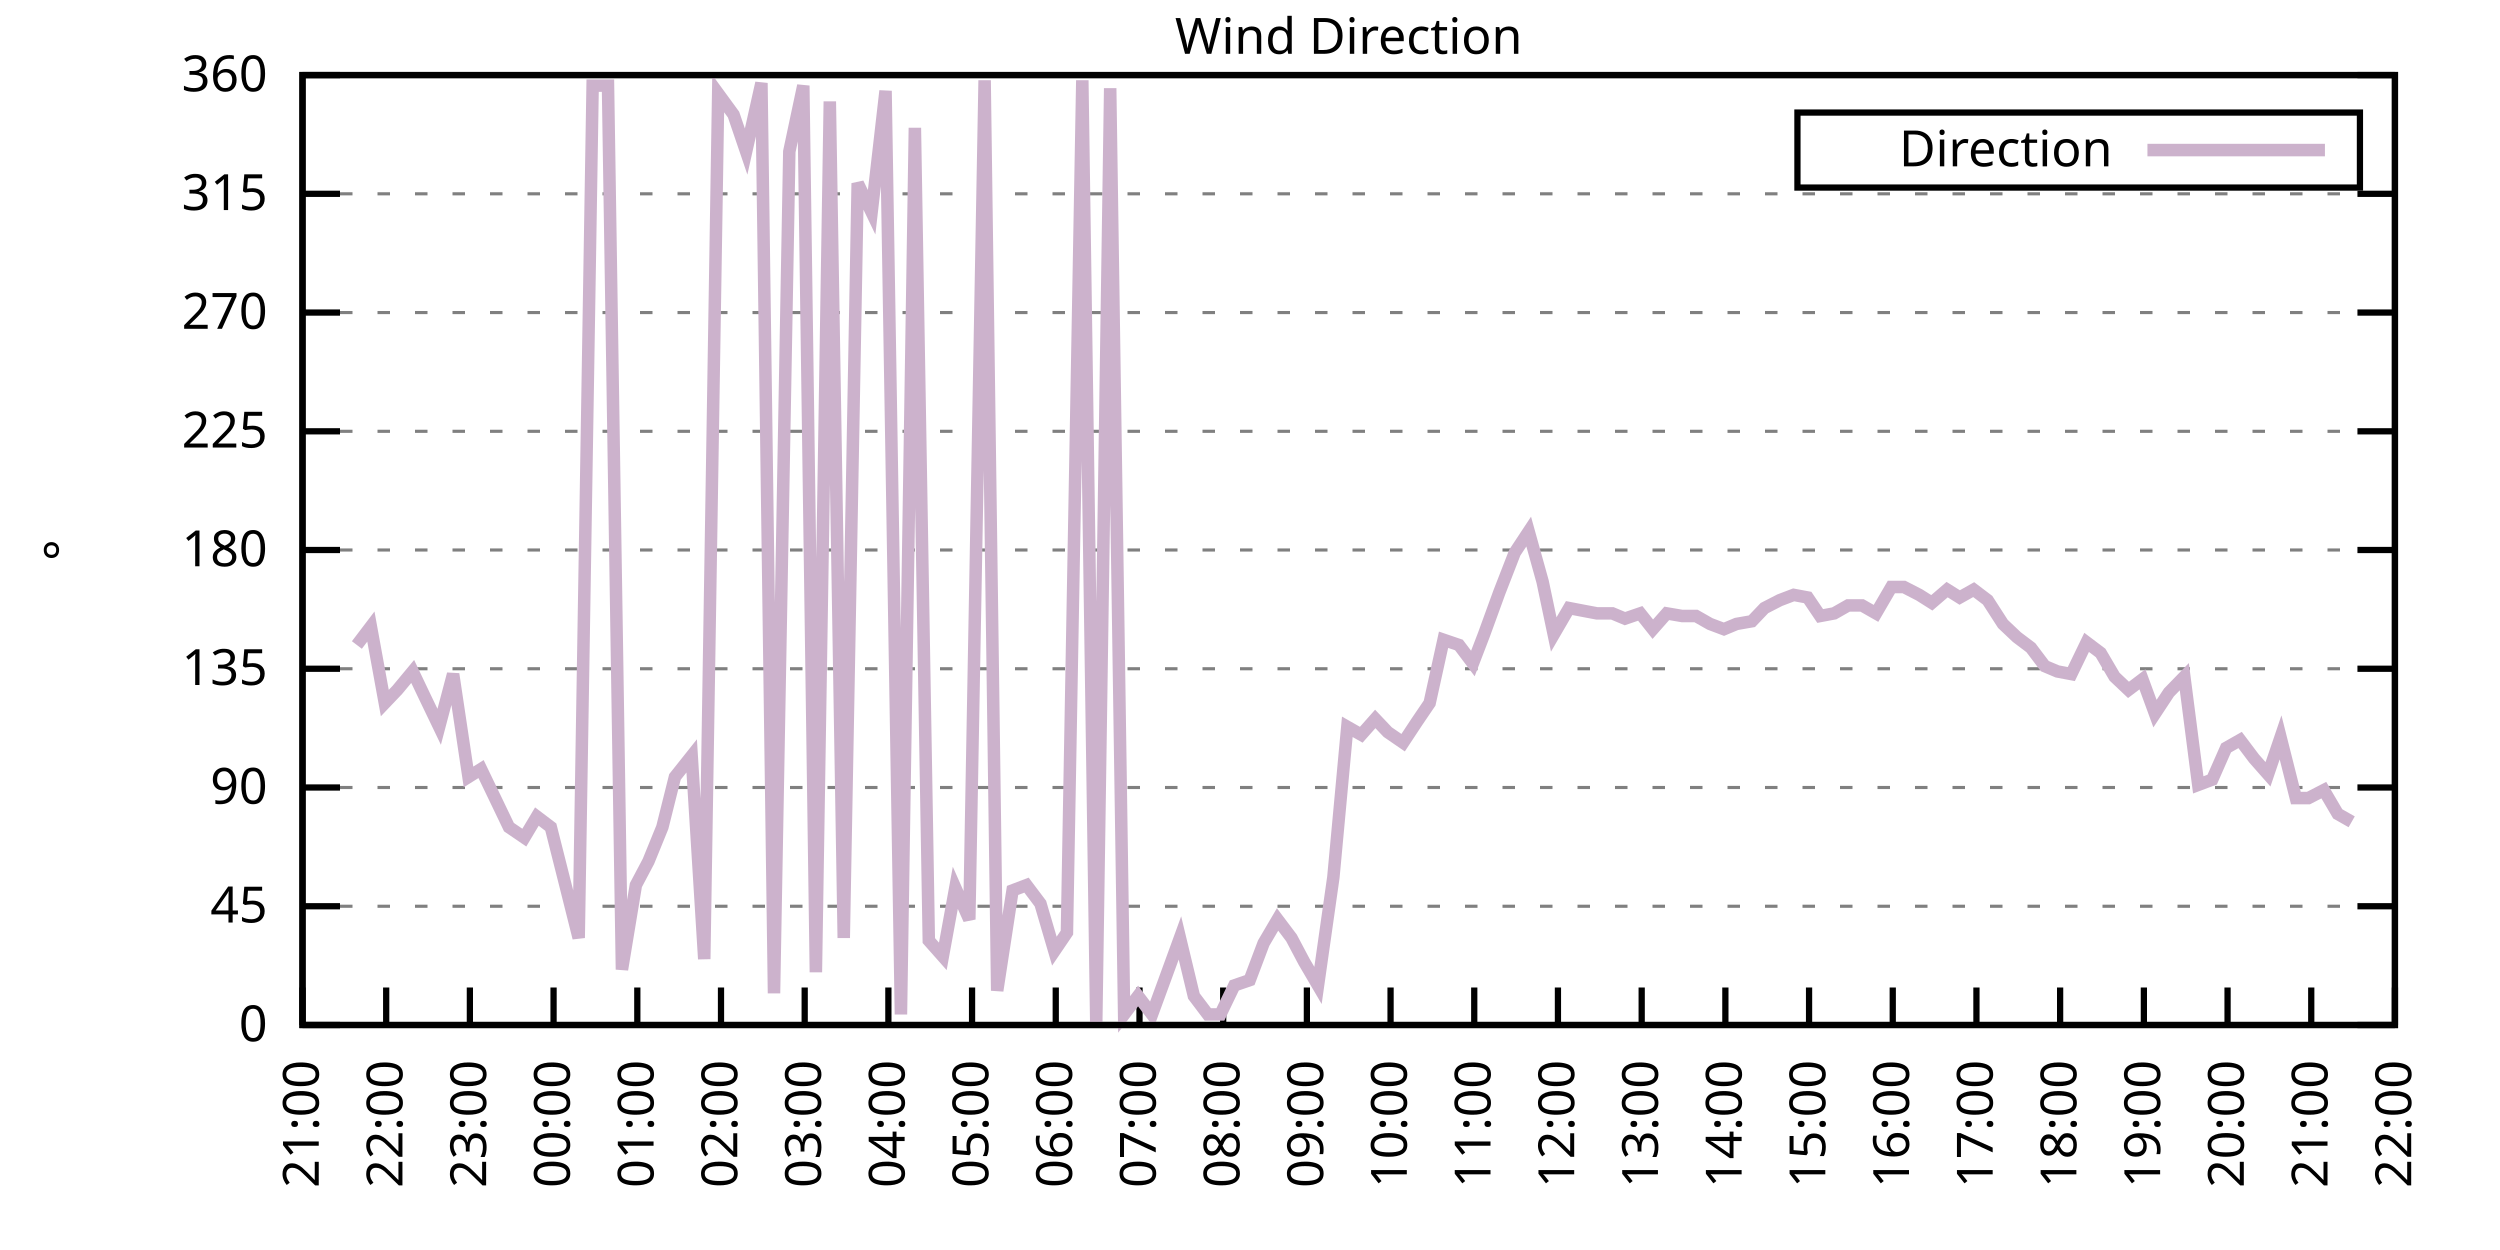
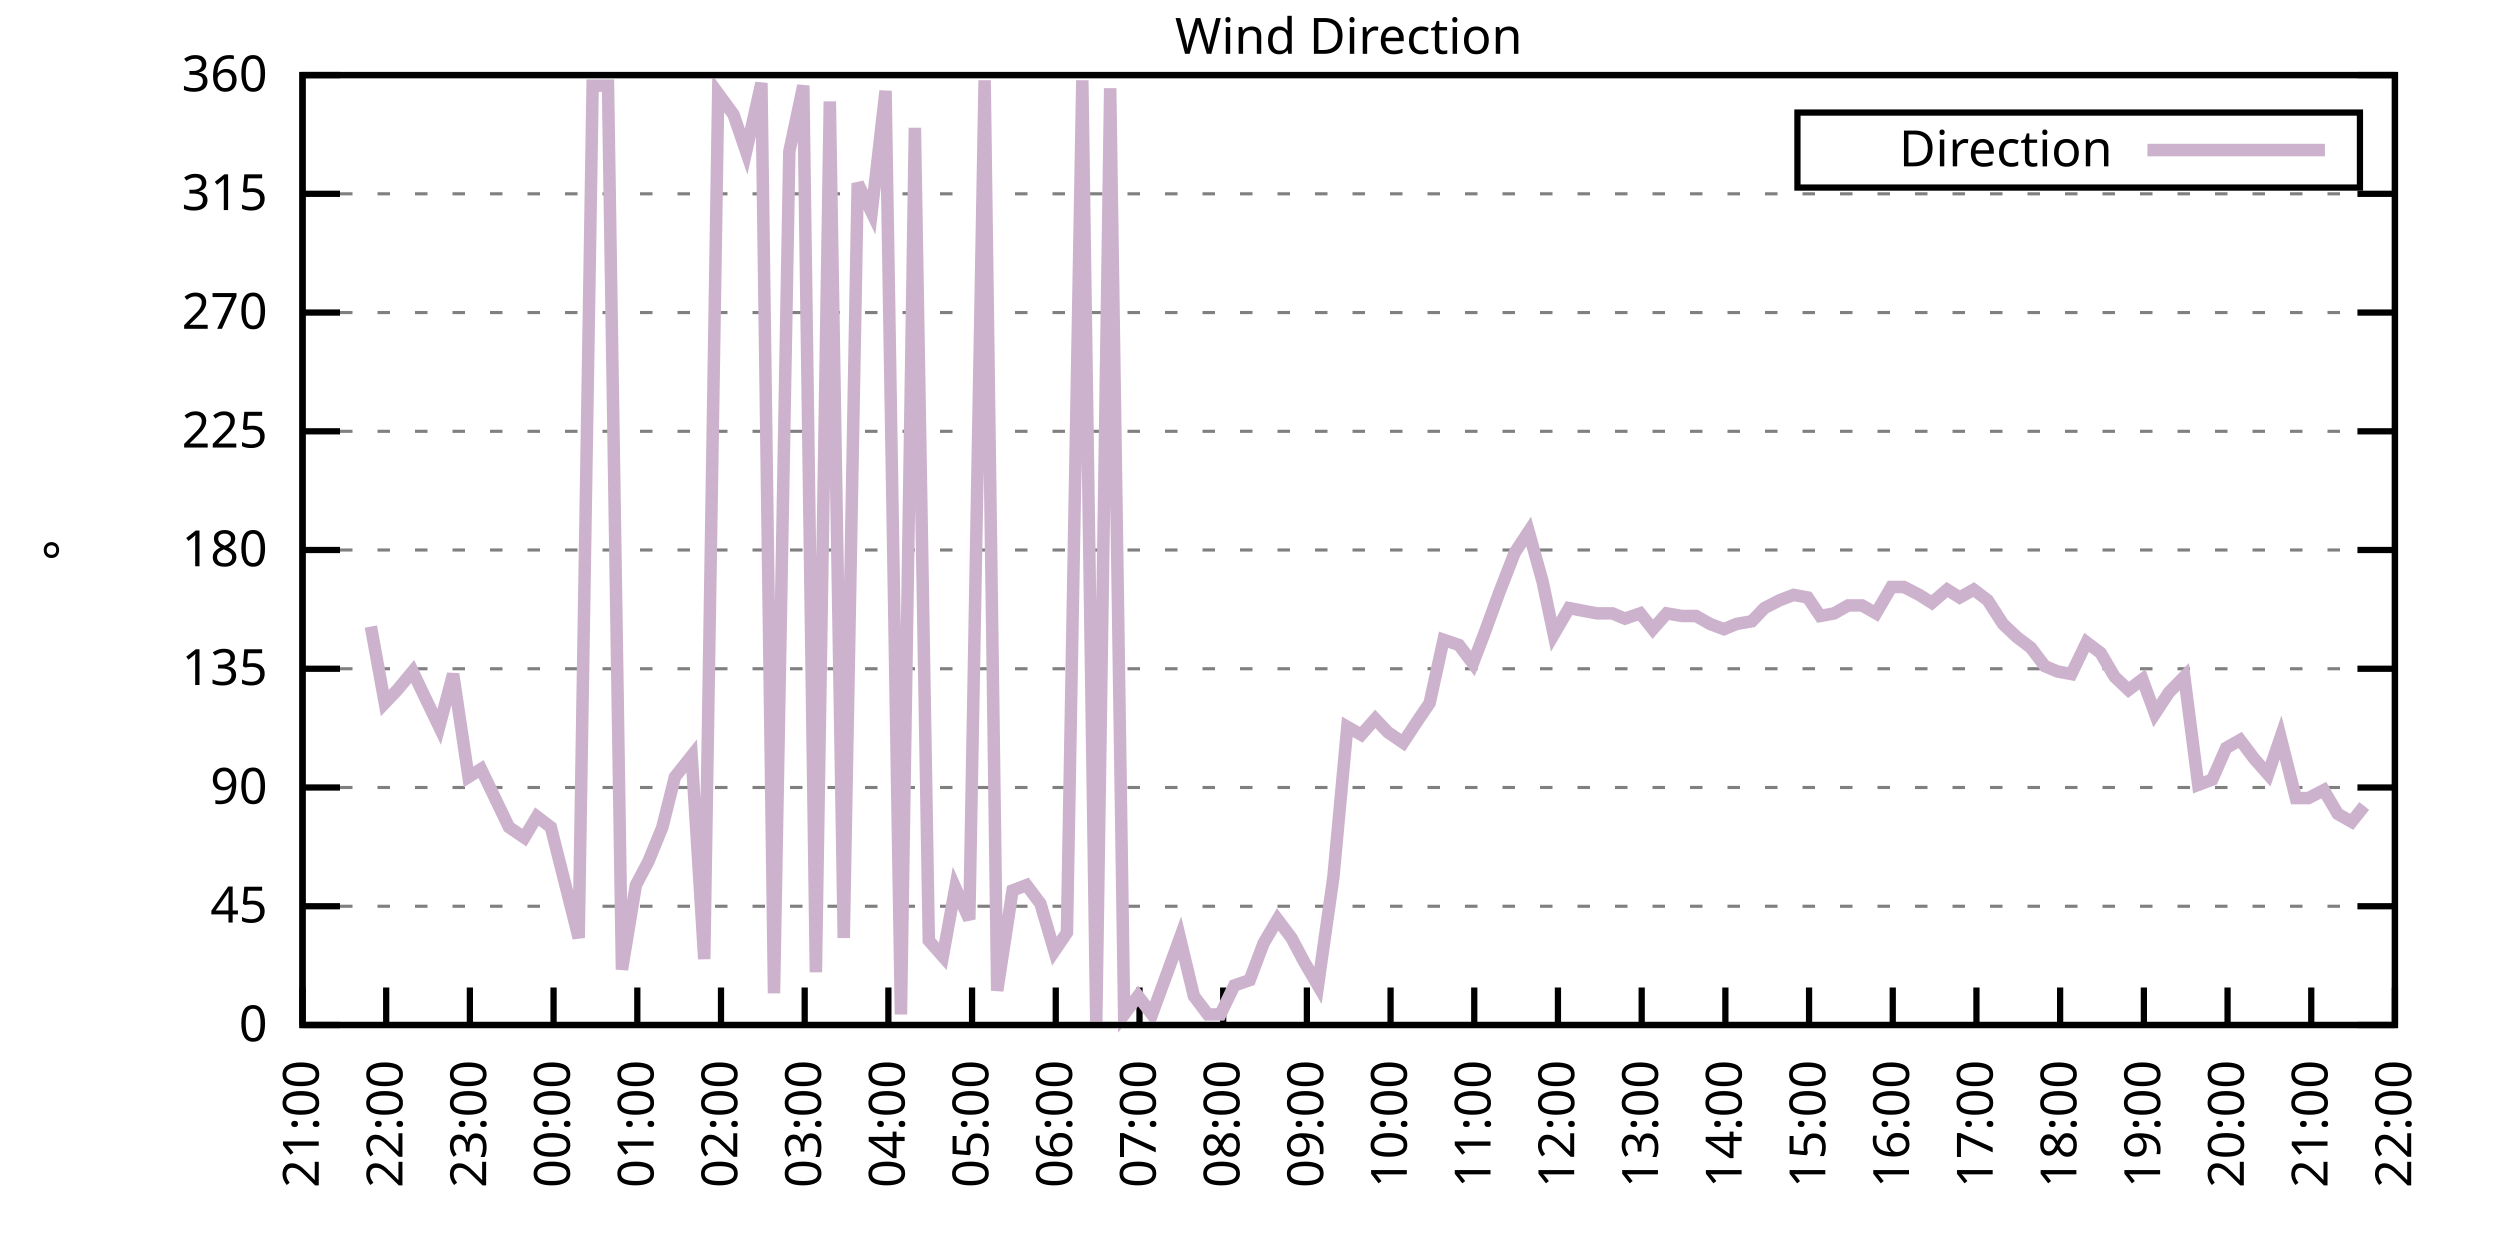
<svg xmlns="http://www.w3.org/2000/svg" xmlns:xlink="http://www.w3.org/1999/xlink" width="400" height="200" viewBox="0 0 400 200">
  <g id="gnuplot_canvas">
    <rect x="0" y="0" width="400" height="200" fill="none" />
    <defs>
      <circle id="gpDot" r="0.5" stroke-width="0.5" stroke="currentColor" />
      <path id="gpPt0" stroke-width="0.333" stroke="currentColor" d="M-1,0 h2 M0,-1 v2" />
      <path id="gpPt1" stroke-width="0.333" stroke="currentColor" d="M-1,-1 L1,1 M1,-1 L-1,1" />
      <path id="gpPt2" stroke-width="0.333" stroke="currentColor" d="M-1,0 L1,0 M0,-1 L0,1 M-1,-1 L1,1 M-1,1 L1,-1" />
      <rect id="gpPt3" stroke-width="0.333" stroke="currentColor" x="-1" y="-1" width="2" height="2" />
      <rect id="gpPt4" stroke-width="0.333" stroke="currentColor" fill="currentColor" x="-1" y="-1" width="2" height="2" />
      <circle id="gpPt5" stroke-width="0.333" stroke="currentColor" cx="0" cy="0" r="1" />
      <use xlink:href="#gpPt5" id="gpPt6" fill="currentColor" stroke="none" />
      <path id="gpPt7" stroke-width="0.333" stroke="currentColor" d="M0,-1.33 L-1.33,0.67 L1.33,0.67 z" />
      <use xlink:href="#gpPt7" id="gpPt8" fill="currentColor" stroke="none" />
      <use xlink:href="#gpPt7" id="gpPt9" stroke="currentColor" transform="rotate(180)" />
      <use xlink:href="#gpPt9" id="gpPt10" fill="currentColor" stroke="none" />
      <use xlink:href="#gpPt3" id="gpPt11" stroke="currentColor" transform="rotate(45)" />
      <use xlink:href="#gpPt11" id="gpPt12" fill="currentColor" stroke="none" />
      <path id="gpPt13" stroke-width="0.333" stroke="currentColor" d="M0,1.330 L1.265,0.411 L0.782,-1.067 L-0.782,-1.076 L-1.265,0.411 z" />
      <use xlink:href="#gpPt13" id="gpPt14" fill="currentColor" stroke="none" />
      <filter id="textbox" filterUnits="objectBoundingBox" x="0" y="0" height="1" width="1">
        <feFlood flood-color="white" flood-opacity="1" result="bgnd" />
        <feComposite in="SourceGraphic" in2="bgnd" operator="atop" />
      </filter>
      <filter id="greybox" filterUnits="objectBoundingBox" x="0" y="0" height="1" width="1">
        <feFlood flood-color="lightgrey" flood-opacity="1" result="grey" />
        <feComposite in="SourceGraphic" in2="grey" operator="atop" />
      </filter>
    </defs>
    <g fill="none" color="white" stroke="currentColor" stroke-width="1.00" stroke-linecap="butt" stroke-linejoin="miter">
</g>
    <g fill="none" color="black" stroke="currentColor" stroke-width="1.00" stroke-linecap="butt" stroke-linejoin="miter">
      <g stroke="none" shape-rendering="crispEdges">
        <polygon fill="rgb(255, 255, 255)" points="48.40,164.00 383.18,164.00 383.18,12.02 48.40,12.02 " />
      </g>
    </g>
    <g fill="none" color="black" stroke="currentColor" stroke-width="1.00" stroke-linecap="butt" stroke-linejoin="miter">
</g>
    <g fill="none" color="black" stroke="black" stroke-width="0.50" stroke-linecap="butt" stroke-linejoin="miter">
</g>
    <g fill="none" color="gray" stroke="currentColor" stroke-width="0.50" stroke-linecap="butt" stroke-linejoin="miter">
      <path stroke="gray" stroke-dasharray="2,4" class="gridline" d="M48.40,164.00 L383.19,164.00  " />
    </g>
    <g fill="none" color="gray" stroke="gray" stroke-width="1.00" stroke-linecap="butt" stroke-linejoin="miter">
</g>
    <g fill="none" color="black" stroke="currentColor" stroke-width="1.00" stroke-linecap="butt" stroke-linejoin="miter">
      <path stroke="black" d="M48.40,164.00 L54.40,164.00 M383.19,164.00 L377.19,164.00  " />
      <g transform="translate(42.80,166.60)" stroke="none" fill="black" font-family="Sans" font-size="8.00" text-anchor="end">
        <text>
          <tspan font-family="Sans"> 0</tspan>
        </text>
      </g>
    </g>
    <g fill="none" color="black" stroke="currentColor" stroke-width="1.00" stroke-linecap="butt" stroke-linejoin="miter">
</g>
    <g fill="none" color="black" stroke="black" stroke-width="0.50" stroke-linecap="butt" stroke-linejoin="miter">
</g>
    <g fill="none" color="gray" stroke="currentColor" stroke-width="0.50" stroke-linecap="butt" stroke-linejoin="miter">
      <path stroke="gray" stroke-dasharray="2,4" class="gridline" d="M48.40,145.00 L383.19,145.00  " />
    </g>
    <g fill="none" color="gray" stroke="gray" stroke-width="1.00" stroke-linecap="butt" stroke-linejoin="miter">
</g>
    <g fill="none" color="black" stroke="currentColor" stroke-width="1.00" stroke-linecap="butt" stroke-linejoin="miter">
      <path stroke="black" d="M48.40,145.00 L54.40,145.00 M383.19,145.00 L377.19,145.00  " />
      <g transform="translate(42.80,147.60)" stroke="none" fill="black" font-family="Sans" font-size="8.00" text-anchor="end">
        <text>
          <tspan font-family="Sans"> 45</tspan>
        </text>
      </g>
    </g>
    <g fill="none" color="black" stroke="currentColor" stroke-width="1.00" stroke-linecap="butt" stroke-linejoin="miter">
</g>
    <g fill="none" color="black" stroke="black" stroke-width="0.50" stroke-linecap="butt" stroke-linejoin="miter">
</g>
    <g fill="none" color="gray" stroke="currentColor" stroke-width="0.50" stroke-linecap="butt" stroke-linejoin="miter">
      <path stroke="gray" stroke-dasharray="2,4" class="gridline" d="M48.40,126.00 L383.19,126.00  " />
    </g>
    <g fill="none" color="gray" stroke="gray" stroke-width="1.00" stroke-linecap="butt" stroke-linejoin="miter">
</g>
    <g fill="none" color="black" stroke="currentColor" stroke-width="1.00" stroke-linecap="butt" stroke-linejoin="miter">
      <path stroke="black" d="M48.40,126.00 L54.40,126.00 M383.19,126.00 L377.19,126.00  " />
      <g transform="translate(42.80,128.60)" stroke="none" fill="black" font-family="Sans" font-size="8.00" text-anchor="end">
        <text>
          <tspan font-family="Sans"> 90</tspan>
        </text>
      </g>
    </g>
    <g fill="none" color="black" stroke="currentColor" stroke-width="1.00" stroke-linecap="butt" stroke-linejoin="miter">
</g>
    <g fill="none" color="black" stroke="black" stroke-width="0.50" stroke-linecap="butt" stroke-linejoin="miter">
</g>
    <g fill="none" color="gray" stroke="currentColor" stroke-width="0.50" stroke-linecap="butt" stroke-linejoin="miter">
      <path stroke="gray" stroke-dasharray="2,4" class="gridline" d="M48.40,107.00 L383.19,107.00  " />
    </g>
    <g fill="none" color="gray" stroke="gray" stroke-width="1.00" stroke-linecap="butt" stroke-linejoin="miter">
</g>
    <g fill="none" color="black" stroke="currentColor" stroke-width="1.00" stroke-linecap="butt" stroke-linejoin="miter">
      <path stroke="black" d="M48.40,107.00 L54.40,107.00 M383.19,107.00 L377.19,107.00  " />
      <g transform="translate(42.80,109.60)" stroke="none" fill="black" font-family="Sans" font-size="8.00" text-anchor="end">
        <text>
          <tspan font-family="Sans"> 135</tspan>
        </text>
      </g>
    </g>
    <g fill="none" color="black" stroke="currentColor" stroke-width="1.00" stroke-linecap="butt" stroke-linejoin="miter">
</g>
    <g fill="none" color="black" stroke="black" stroke-width="0.50" stroke-linecap="butt" stroke-linejoin="miter">
</g>
    <g fill="none" color="gray" stroke="currentColor" stroke-width="0.50" stroke-linecap="butt" stroke-linejoin="miter">
      <path stroke="gray" stroke-dasharray="2,4" class="gridline" d="M48.40,88.00 L383.19,88.00  " />
    </g>
    <g fill="none" color="gray" stroke="gray" stroke-width="1.00" stroke-linecap="butt" stroke-linejoin="miter">
</g>
    <g fill="none" color="black" stroke="currentColor" stroke-width="1.00" stroke-linecap="butt" stroke-linejoin="miter">
      <path stroke="black" d="M48.40,88.00 L54.40,88.00 M383.19,88.00 L377.19,88.00  " />
      <g transform="translate(42.80,90.60)" stroke="none" fill="black" font-family="Sans" font-size="8.00" text-anchor="end">
        <text>
          <tspan font-family="Sans"> 180</tspan>
        </text>
      </g>
    </g>
    <g fill="none" color="black" stroke="currentColor" stroke-width="1.00" stroke-linecap="butt" stroke-linejoin="miter">
</g>
    <g fill="none" color="black" stroke="black" stroke-width="0.50" stroke-linecap="butt" stroke-linejoin="miter">
</g>
    <g fill="none" color="gray" stroke="currentColor" stroke-width="0.50" stroke-linecap="butt" stroke-linejoin="miter">
      <path stroke="gray" stroke-dasharray="2,4" class="gridline" d="M48.40,69.01 L383.19,69.01  " />
    </g>
    <g fill="none" color="gray" stroke="gray" stroke-width="1.00" stroke-linecap="butt" stroke-linejoin="miter">
</g>
    <g fill="none" color="black" stroke="currentColor" stroke-width="1.00" stroke-linecap="butt" stroke-linejoin="miter">
      <path stroke="black" d="M48.40,69.01 L54.40,69.01 M383.19,69.01 L377.19,69.01  " />
      <g transform="translate(42.80,71.61)" stroke="none" fill="black" font-family="Sans" font-size="8.00" text-anchor="end">
        <text>
          <tspan font-family="Sans"> 225</tspan>
        </text>
      </g>
    </g>
    <g fill="none" color="black" stroke="currentColor" stroke-width="1.00" stroke-linecap="butt" stroke-linejoin="miter">
</g>
    <g fill="none" color="black" stroke="black" stroke-width="0.50" stroke-linecap="butt" stroke-linejoin="miter">
</g>
    <g fill="none" color="gray" stroke="currentColor" stroke-width="0.50" stroke-linecap="butt" stroke-linejoin="miter">
      <path stroke="gray" stroke-dasharray="2,4" class="gridline" d="M48.40,50.01 L383.19,50.01  " />
    </g>
    <g fill="none" color="gray" stroke="gray" stroke-width="1.00" stroke-linecap="butt" stroke-linejoin="miter">
</g>
    <g fill="none" color="black" stroke="currentColor" stroke-width="1.00" stroke-linecap="butt" stroke-linejoin="miter">
      <path stroke="black" d="M48.40,50.01 L54.40,50.01 M383.19,50.01 L377.19,50.01  " />
      <g transform="translate(42.80,52.61)" stroke="none" fill="black" font-family="Sans" font-size="8.00" text-anchor="end">
        <text>
          <tspan font-family="Sans"> 270</tspan>
        </text>
      </g>
    </g>
    <g fill="none" color="black" stroke="currentColor" stroke-width="1.00" stroke-linecap="butt" stroke-linejoin="miter">
</g>
    <g fill="none" color="black" stroke="black" stroke-width="0.50" stroke-linecap="butt" stroke-linejoin="miter">
</g>
    <g fill="none" color="gray" stroke="currentColor" stroke-width="0.50" stroke-linecap="butt" stroke-linejoin="miter">
      <path stroke="gray" stroke-dasharray="2,4" class="gridline" d="M48.40,31.01 L383.19,31.01  " />
    </g>
    <g fill="none" color="gray" stroke="gray" stroke-width="1.00" stroke-linecap="butt" stroke-linejoin="miter">
</g>
    <g fill="none" color="black" stroke="currentColor" stroke-width="1.00" stroke-linecap="butt" stroke-linejoin="miter">
      <path stroke="black" d="M48.40,31.01 L54.40,31.01 M383.19,31.01 L377.19,31.01  " />
      <g transform="translate(42.80,33.61)" stroke="none" fill="black" font-family="Sans" font-size="8.00" text-anchor="end">
        <text>
          <tspan font-family="Sans"> 315</tspan>
        </text>
      </g>
    </g>
    <g fill="none" color="black" stroke="currentColor" stroke-width="1.00" stroke-linecap="butt" stroke-linejoin="miter">
</g>
    <g fill="none" color="black" stroke="black" stroke-width="0.50" stroke-linecap="butt" stroke-linejoin="miter">
</g>
    <g fill="none" color="gray" stroke="currentColor" stroke-width="0.50" stroke-linecap="butt" stroke-linejoin="miter">
      <path stroke="gray" stroke-dasharray="2,4" class="gridline" d="M48.40,12.01 L383.19,12.01  " />
    </g>
    <g fill="none" color="gray" stroke="gray" stroke-width="1.00" stroke-linecap="butt" stroke-linejoin="miter">
</g>
    <g fill="none" color="black" stroke="currentColor" stroke-width="1.00" stroke-linecap="butt" stroke-linejoin="miter">
      <path stroke="black" d="M48.40,12.01 L54.40,12.01 M383.19,12.01 L377.19,12.01  " />
      <g transform="translate(42.80,14.61)" stroke="none" fill="black" font-family="Sans" font-size="8.00" text-anchor="end">
        <text>
          <tspan font-family="Sans"> 360</tspan>
        </text>
      </g>
    </g>
    <g fill="none" color="black" stroke="currentColor" stroke-width="1.00" stroke-linecap="butt" stroke-linejoin="miter">
      <path stroke="black" d="M48.40,164.00 L48.40,158.00  " />
      <g transform="translate(51.00,169.60) rotate(270.00)" stroke="none" fill="black" font-family="Sans" font-size="8.00" text-anchor="end">
        <text>
          <tspan font-family="Sans">21:00</tspan>
        </text>
      </g>
    </g>
    <g fill="none" color="black" stroke="currentColor" stroke-width="1.00" stroke-linecap="butt" stroke-linejoin="miter">
      <path stroke="black" d="M61.79,164.00 L61.79,158.00  " />
      <g transform="translate(64.39,169.60) rotate(270.00)" stroke="none" fill="black" font-family="Sans" font-size="8.00" text-anchor="end">
        <text>
          <tspan font-family="Sans">22:00</tspan>
        </text>
      </g>
    </g>
    <g fill="none" color="black" stroke="currentColor" stroke-width="1.00" stroke-linecap="butt" stroke-linejoin="miter">
      <path stroke="black" d="M75.18,164.00 L75.18,158.00  " />
      <g transform="translate(77.78,169.60) rotate(270.00)" stroke="none" fill="black" font-family="Sans" font-size="8.00" text-anchor="end">
        <text>
          <tspan font-family="Sans">23:00</tspan>
        </text>
      </g>
    </g>
    <g fill="none" color="black" stroke="currentColor" stroke-width="1.00" stroke-linecap="butt" stroke-linejoin="miter">
      <path stroke="black" d="M88.57,164.00 L88.57,158.00  " />
      <g transform="translate(91.17,169.60) rotate(270.00)" stroke="none" fill="black" font-family="Sans" font-size="8.00" text-anchor="end">
        <text>
          <tspan font-family="Sans">00:00</tspan>
        </text>
      </g>
    </g>
    <g fill="none" color="black" stroke="currentColor" stroke-width="1.00" stroke-linecap="butt" stroke-linejoin="miter">
      <path stroke="black" d="M101.97,164.00 L101.97,158.00  " />
      <g transform="translate(104.57,169.60) rotate(270.00)" stroke="none" fill="black" font-family="Sans" font-size="8.00" text-anchor="end">
        <text>
          <tspan font-family="Sans">01:00</tspan>
        </text>
      </g>
    </g>
    <g fill="none" color="black" stroke="currentColor" stroke-width="1.00" stroke-linecap="butt" stroke-linejoin="miter">
      <path stroke="black" d="M115.36,164.00 L115.36,158.00  " />
      <g transform="translate(117.96,169.60) rotate(270.00)" stroke="none" fill="black" font-family="Sans" font-size="8.00" text-anchor="end">
        <text>
          <tspan font-family="Sans">02:00</tspan>
        </text>
      </g>
    </g>
    <g fill="none" color="black" stroke="currentColor" stroke-width="1.00" stroke-linecap="butt" stroke-linejoin="miter">
      <path stroke="black" d="M128.75,164.00 L128.75,158.00  " />
      <g transform="translate(131.35,169.60) rotate(270.00)" stroke="none" fill="black" font-family="Sans" font-size="8.00" text-anchor="end">
        <text>
          <tspan font-family="Sans">03:00</tspan>
        </text>
      </g>
    </g>
    <g fill="none" color="black" stroke="currentColor" stroke-width="1.00" stroke-linecap="butt" stroke-linejoin="miter">
      <path stroke="black" d="M142.14,164.00 L142.14,158.00  " />
      <g transform="translate(144.74,169.60) rotate(270.00)" stroke="none" fill="black" font-family="Sans" font-size="8.00" text-anchor="end">
        <text>
          <tspan font-family="Sans">04:00</tspan>
        </text>
      </g>
    </g>
    <g fill="none" color="black" stroke="currentColor" stroke-width="1.00" stroke-linecap="butt" stroke-linejoin="miter">
      <path stroke="black" d="M155.53,164.00 L155.53,158.00  " />
      <g transform="translate(158.13,169.60) rotate(270.00)" stroke="none" fill="black" font-family="Sans" font-size="8.00" text-anchor="end">
        <text>
          <tspan font-family="Sans">05:00</tspan>
        </text>
      </g>
    </g>
    <g fill="none" color="black" stroke="currentColor" stroke-width="1.00" stroke-linecap="butt" stroke-linejoin="miter">
      <path stroke="black" d="M168.92,164.00 L168.92,158.00  " />
      <g transform="translate(171.52,169.60) rotate(270.00)" stroke="none" fill="black" font-family="Sans" font-size="8.00" text-anchor="end">
        <text>
          <tspan font-family="Sans">06:00</tspan>
        </text>
      </g>
    </g>
    <g fill="none" color="black" stroke="currentColor" stroke-width="1.00" stroke-linecap="butt" stroke-linejoin="miter">
      <path stroke="black" d="M182.32,164.00 L182.32,158.00  " />
      <g transform="translate(184.92,169.60) rotate(270.00)" stroke="none" fill="black" font-family="Sans" font-size="8.00" text-anchor="end">
        <text>
          <tspan font-family="Sans">07:00</tspan>
        </text>
      </g>
    </g>
    <g fill="none" color="black" stroke="currentColor" stroke-width="1.00" stroke-linecap="butt" stroke-linejoin="miter">
      <path stroke="black" d="M195.71,164.00 L195.71,158.00  " />
      <g transform="translate(198.31,169.60) rotate(270.00)" stroke="none" fill="black" font-family="Sans" font-size="8.00" text-anchor="end">
        <text>
          <tspan font-family="Sans">08:00</tspan>
        </text>
      </g>
    </g>
    <g fill="none" color="black" stroke="currentColor" stroke-width="1.00" stroke-linecap="butt" stroke-linejoin="miter">
      <path stroke="black" d="M209.10,164.00 L209.10,158.00  " />
      <g transform="translate(211.70,169.60) rotate(270.00)" stroke="none" fill="black" font-family="Sans" font-size="8.00" text-anchor="end">
        <text>
          <tspan font-family="Sans">09:00</tspan>
        </text>
      </g>
    </g>
    <g fill="none" color="black" stroke="currentColor" stroke-width="1.00" stroke-linecap="butt" stroke-linejoin="miter">
      <path stroke="black" d="M222.49,164.00 L222.49,158.00  " />
      <g transform="translate(225.09,169.60) rotate(270.00)" stroke="none" fill="black" font-family="Sans" font-size="8.00" text-anchor="end">
        <text>
          <tspan font-family="Sans">10:00</tspan>
        </text>
      </g>
    </g>
    <g fill="none" color="black" stroke="currentColor" stroke-width="1.00" stroke-linecap="butt" stroke-linejoin="miter">
      <path stroke="black" d="M235.88,164.00 L235.88,158.00  " />
      <g transform="translate(238.48,169.60) rotate(270.00)" stroke="none" fill="black" font-family="Sans" font-size="8.00" text-anchor="end">
        <text>
          <tspan font-family="Sans">11:00</tspan>
        </text>
      </g>
    </g>
    <g fill="none" color="black" stroke="currentColor" stroke-width="1.00" stroke-linecap="butt" stroke-linejoin="miter">
      <path stroke="black" d="M249.27,164.00 L249.27,158.00  " />
      <g transform="translate(251.87,169.60) rotate(270.00)" stroke="none" fill="black" font-family="Sans" font-size="8.00" text-anchor="end">
        <text>
          <tspan font-family="Sans">12:00</tspan>
        </text>
      </g>
    </g>
    <g fill="none" color="black" stroke="currentColor" stroke-width="1.00" stroke-linecap="butt" stroke-linejoin="miter">
      <path stroke="black" d="M262.67,164.00 L262.67,158.00  " />
      <g transform="translate(265.27,169.60) rotate(270.00)" stroke="none" fill="black" font-family="Sans" font-size="8.00" text-anchor="end">
        <text>
          <tspan font-family="Sans">13:00</tspan>
        </text>
      </g>
    </g>
    <g fill="none" color="black" stroke="currentColor" stroke-width="1.00" stroke-linecap="butt" stroke-linejoin="miter">
      <path stroke="black" d="M276.06,164.00 L276.06,158.00  " />
      <g transform="translate(278.66,169.60) rotate(270.00)" stroke="none" fill="black" font-family="Sans" font-size="8.00" text-anchor="end">
        <text>
          <tspan font-family="Sans">14:00</tspan>
        </text>
      </g>
    </g>
    <g fill="none" color="black" stroke="currentColor" stroke-width="1.00" stroke-linecap="butt" stroke-linejoin="miter">
      <path stroke="black" d="M289.45,164.00 L289.45,158.00  " />
      <g transform="translate(292.05,169.60) rotate(270.00)" stroke="none" fill="black" font-family="Sans" font-size="8.00" text-anchor="end">
        <text>
          <tspan font-family="Sans">15:00</tspan>
        </text>
      </g>
    </g>
    <g fill="none" color="black" stroke="currentColor" stroke-width="1.00" stroke-linecap="butt" stroke-linejoin="miter">
      <path stroke="black" d="M302.84,164.00 L302.84,158.00  " />
      <g transform="translate(305.44,169.60) rotate(270.00)" stroke="none" fill="black" font-family="Sans" font-size="8.00" text-anchor="end">
        <text>
          <tspan font-family="Sans">16:00</tspan>
        </text>
      </g>
    </g>
    <g fill="none" color="black" stroke="currentColor" stroke-width="1.00" stroke-linecap="butt" stroke-linejoin="miter">
      <path stroke="black" d="M316.23,164.00 L316.23,158.00  " />
      <g transform="translate(318.83,169.60) rotate(270.00)" stroke="none" fill="black" font-family="Sans" font-size="8.00" text-anchor="end">
        <text>
          <tspan font-family="Sans">17:00</tspan>
        </text>
      </g>
    </g>
    <g fill="none" color="black" stroke="currentColor" stroke-width="1.00" stroke-linecap="butt" stroke-linejoin="miter">
      <path stroke="black" d="M329.62,164.00 L329.62,158.00  " />
      <g transform="translate(332.22,169.60) rotate(270.00)" stroke="none" fill="black" font-family="Sans" font-size="8.00" text-anchor="end">
        <text>
          <tspan font-family="Sans">18:00</tspan>
        </text>
      </g>
    </g>
    <g fill="none" color="black" stroke="currentColor" stroke-width="1.00" stroke-linecap="butt" stroke-linejoin="miter">
      <path stroke="black" d="M343.02,164.00 L343.02,158.00  " />
      <g transform="translate(345.62,169.60) rotate(270.00)" stroke="none" fill="black" font-family="Sans" font-size="8.00" text-anchor="end">
        <text>
          <tspan font-family="Sans">19:00</tspan>
        </text>
      </g>
    </g>
    <g fill="none" color="black" stroke="currentColor" stroke-width="1.00" stroke-linecap="butt" stroke-linejoin="miter">
      <path stroke="black" d="M356.41,164.00 L356.41,158.00  " />
      <g transform="translate(359.01,169.60) rotate(270.00)" stroke="none" fill="black" font-family="Sans" font-size="8.00" text-anchor="end">
        <text>
          <tspan font-family="Sans">20:00</tspan>
        </text>
      </g>
    </g>
    <g fill="none" color="black" stroke="currentColor" stroke-width="1.00" stroke-linecap="butt" stroke-linejoin="miter">
      <path stroke="black" d="M369.80,164.00 L369.80,158.00  " />
      <g transform="translate(372.40,169.60) rotate(270.00)" stroke="none" fill="black" font-family="Sans" font-size="8.00" text-anchor="end">
        <text>
          <tspan font-family="Sans">21:00</tspan>
        </text>
      </g>
    </g>
    <g fill="none" color="black" stroke="currentColor" stroke-width="1.00" stroke-linecap="butt" stroke-linejoin="miter">
      <path stroke="black" d="M383.19,164.00 L383.19,158.00  " />
      <g transform="translate(385.79,169.60) rotate(270.00)" stroke="none" fill="black" font-family="Sans" font-size="8.00" text-anchor="end">
        <text>
          <tspan font-family="Sans">22:00</tspan>
        </text>
      </g>
    </g>
    <g fill="none" color="black" stroke="currentColor" stroke-width="1.00" stroke-linecap="butt" stroke-linejoin="miter">
</g>
    <g fill="none" color="black" stroke="currentColor" stroke-width="1.00" stroke-linecap="butt" stroke-linejoin="miter">
      <path stroke="black" d="M48.40,12.01 L48.40,164.00 L383.19,164.00 L383.19,12.01 L48.40,12.01 Z  " />
    </g>
    <g fill="none" color="black" stroke="currentColor" stroke-width="1.00" stroke-linecap="butt" stroke-linejoin="miter">
</g>
    <g fill="none" color="black" stroke="currentColor" stroke-width="1.00" stroke-linecap="butt" stroke-linejoin="miter">
      <path stroke="black" d="M287.59,30.01 L287.59,18.01 L377.59,18.01 L377.59,30.01 L287.59,30.01 Z  " />
    </g>
    <g id="Wind_direction_plot_1">
      <g fill="none" color="white" stroke="black" stroke-width="2.00" stroke-linecap="butt" stroke-linejoin="miter">
</g>
      <g fill="none" color="black" stroke="currentColor" stroke-width="2.00" stroke-linecap="butt" stroke-linejoin="miter">
        <g transform="translate(337.99,26.61)" stroke="none" fill="black" font-family="Sans" font-size="8.00" text-anchor="end">
          <text>
            <tspan font-family="Sans">Direction</tspan>
          </text>
        </g>
      </g>
      <g fill="none" color="black" stroke="currentColor" stroke-width="2.00" stroke-linecap="butt" stroke-linejoin="miter">
-         <path stroke="rgb(204, 178, 204)" d="M343.59,24.01 L371.99,24.01 M57.10,103.20 L59.34,100.25 L61.57,112.49 L63.58,110.38 L66.03,107.43 L68.04,111.65   L70.27,116.29 L72.50,107.85 L74.96,124.31 L76.97,123.05 L79.20,127.69 L81.43,132.34 L83.89,134.02 L85.90,130.65   L88.13,132.34 L90.58,142.05 L92.59,150.07 L94.82,13.70 L97.28,13.70 L99.51,155.13 L101.74,141.62 L103.75,137.82   L105.98,132.34 L107.99,124.31 L110.67,120.94 L112.68,153.45 L114.91,14.97 L117.37,18.34 L119.38,24.25 L121.83,13.28   L123.84,158.93 L126.29,24.25 L128.53,13.70 L130.54,155.56 L132.77,16.23 L135.00,150.07 L137.23,29.32 L139.46,33.96   L141.69,14.54 L144.15,162.31 L146.38,20.45 L148.61,150.49 L150.85,153.02 L152.85,142.05 L155.09,147.11 L157.54,12.85   L159.55,158.51 L162.01,142.47 L164.24,141.62 L166.47,144.58 L168.70,152.18 L170.71,149.22 L173.17,12.85 L175.40,163.58   L177.63,14.12 L179.86,162.31 L182.09,159.36 L184.32,162.31 L186.33,156.82 L188.79,150.07 L191.02,159.36 L193.25,162.31   L195.26,162.31 L197.49,157.67 L199.95,156.82 L202.18,150.91 L204.41,147.11 L206.64,150.07 L208.65,153.87 L210.88,157.67   L213.34,140.36 L215.57,116.29 L217.80,117.56 L220.04,115.03 L222.04,117.14 L224.50,118.83 L226.73,115.45 L228.74,112.49   L230.97,102.36 L233.43,103.20 L235.66,106.16 L237.44,101.52 L239.90,94.76 L242.36,88.43 L244.59,85.05 L246.82,93.07   L248.60,101.52 L251.06,97.29 L253.29,97.72 L255.52,98.14 L257.98,98.14 L259.99,98.98 L262.44,98.14 L264.45,100.67   L266.68,98.14 L269.14,98.56 L271.37,98.56 L273.60,99.83 L275.83,100.67 L277.84,99.83 L280.30,99.40 L282.31,97.29   L284.76,96.03 L286.99,95.18 L289.23,95.60 L291.23,98.56 L293.47,98.14 L295.70,96.87 L297.93,96.87 L300.16,98.14   L302.62,93.92 L304.63,93.92 L307.08,95.18 L309.09,96.45 L311.54,94.34 L313.55,95.60 L315.79,94.34 L318.02,96.03   L320.47,99.83 L322.70,101.94 L324.94,103.63 L327.17,106.58 L329.18,107.43 L331.41,107.85 L333.86,102.78 L336.10,104.47   L338.33,108.27 L340.56,110.38 L342.79,108.69 L344.80,114.18 L347.03,110.80 L349.49,108.27 L351.72,125.58 L353.95,124.74   L356.18,119.67 L358.42,118.40 L360.65,121.36 L362.88,123.89 L364.89,117.98 L367.34,127.69 L369.35,127.69 L371.81,126.42   L374.04,130.22 L376.27,131.49  " />
+         <path stroke="rgb(204, 178, 204)" d="M343.59,24.01 L371.99,24.01 M59.34,100.25 L61.57,112.49 L63.58,110.38 L66.03,107.43 L68.04,111.65 L70.27,116.29   L72.50,107.85 L74.96,124.31 L76.97,123.05 L79.20,127.69 L81.43,132.34 L83.89,134.02 L85.90,130.65 L88.13,132.34   L90.58,142.05 L92.59,150.07 L94.82,13.70 L97.28,13.70 L99.51,155.13 L101.74,141.62 L103.75,137.82 L105.98,132.34   L107.99,124.31 L110.67,120.94 L112.68,153.45 L114.91,14.97 L117.37,18.34 L119.38,24.25 L121.83,13.28 L123.84,158.93   L126.29,24.25 L128.53,13.70 L130.54,155.56 L132.77,16.23 L135.00,150.07 L137.23,29.32 L139.46,33.96 L141.69,14.54   L144.15,162.31 L146.38,20.45 L148.61,150.49 L150.85,153.02 L152.85,142.05 L155.09,147.11 L157.54,12.85 L159.55,158.51   L162.01,142.47 L164.24,141.62 L166.47,144.58 L168.70,152.18 L170.71,149.22 L173.17,12.85 L175.40,163.58 L177.63,14.12   L179.86,162.31 L182.09,159.36 L184.32,162.31 L186.33,156.82 L188.79,150.07 L191.02,159.36 L193.25,162.31 L195.26,162.31   L197.49,157.67 L199.95,156.82 L202.18,150.91 L204.41,147.11 L206.64,150.07 L208.65,153.87 L210.88,157.67 L213.34,140.36   L215.57,116.29 L217.80,117.56 L220.04,115.03 L222.04,117.14 L224.50,118.83 L226.73,115.45 L228.74,112.49 L230.97,102.36   L233.43,103.20 L235.66,106.16 L237.44,101.52 L239.90,94.76 L242.36,88.43 L244.59,85.05 L246.82,93.07 L248.60,101.52   L251.06,97.29 L253.29,97.72 L255.52,98.14 L257.98,98.14 L259.99,98.98 L262.44,98.14 L264.45,100.67 L266.68,98.14   L269.14,98.56 L271.37,98.56 L273.60,99.83 L275.83,100.67 L277.84,99.83 L280.30,99.40 L282.31,97.29 L284.76,96.03   L286.99,95.18 L289.23,95.60 L291.23,98.56 L293.47,98.14 L295.70,96.87 L297.93,96.87 L300.16,98.14 L302.62,93.92   L304.63,93.92 L307.08,95.18 L309.09,96.45 L311.54,94.34 L313.55,95.60 L315.79,94.34 L318.02,96.03 L320.47,99.83   L322.70,101.94 L324.94,103.63 L327.17,106.58 L329.18,107.43 L331.41,107.85 L333.86,102.78 L336.10,104.47 L338.33,108.27   L340.56,110.38 L342.79,108.69 L344.80,114.18 L347.03,110.80 L349.49,108.27 L351.72,125.58 L353.95,124.74 L356.18,119.67   L358.42,118.40 L360.65,121.36 L362.88,123.89 L364.89,117.98 L367.34,127.69 L369.35,127.69 L371.81,126.42 L374.04,130.22   L376.27,131.49 L378.28,128.96  " />
      </g>
    </g>
    <g fill="none" color="black" stroke="currentColor" stroke-width="2.00" stroke-linecap="butt" stroke-linejoin="miter">
</g>
    <g fill="none" color="black" stroke="black" stroke-width="1.00" stroke-linecap="butt" stroke-linejoin="miter">
</g>
    <g fill="none" color="black" stroke="currentColor" stroke-width="1.00" stroke-linecap="butt" stroke-linejoin="miter">
      <path stroke="black" d="M48.40,12.01 L48.40,164.00 L383.19,164.00 L383.19,12.01 L48.40,12.01 Z  " />
      <g transform="translate(12.80,88.01) rotate(270.00)" stroke="none" fill="black" font-family="Sans" font-size="8.00" text-anchor="middle">
        <text>
          <tspan font-family="Sans">°</tspan>
        </text>
      </g>
    </g>
    <g fill="none" color="black" stroke="currentColor" stroke-width="1.00" stroke-linecap="butt" stroke-linejoin="miter">
</g>
    <g fill="none" color="black" stroke="currentColor" stroke-width="1.00" stroke-linecap="butt" stroke-linejoin="miter">
      <g transform="translate(215.79,8.61)" stroke="none" fill="black" font-family="Sans" font-size="8.00" text-anchor="middle">
        <text>
          <tspan font-family="Sans">Wind Direction</tspan>
        </text>
      </g>
    </g>
    <g fill="none" color="black" stroke="currentColor" stroke-width="1.00" stroke-linecap="butt" stroke-linejoin="miter">
</g>
  </g>
</svg>
